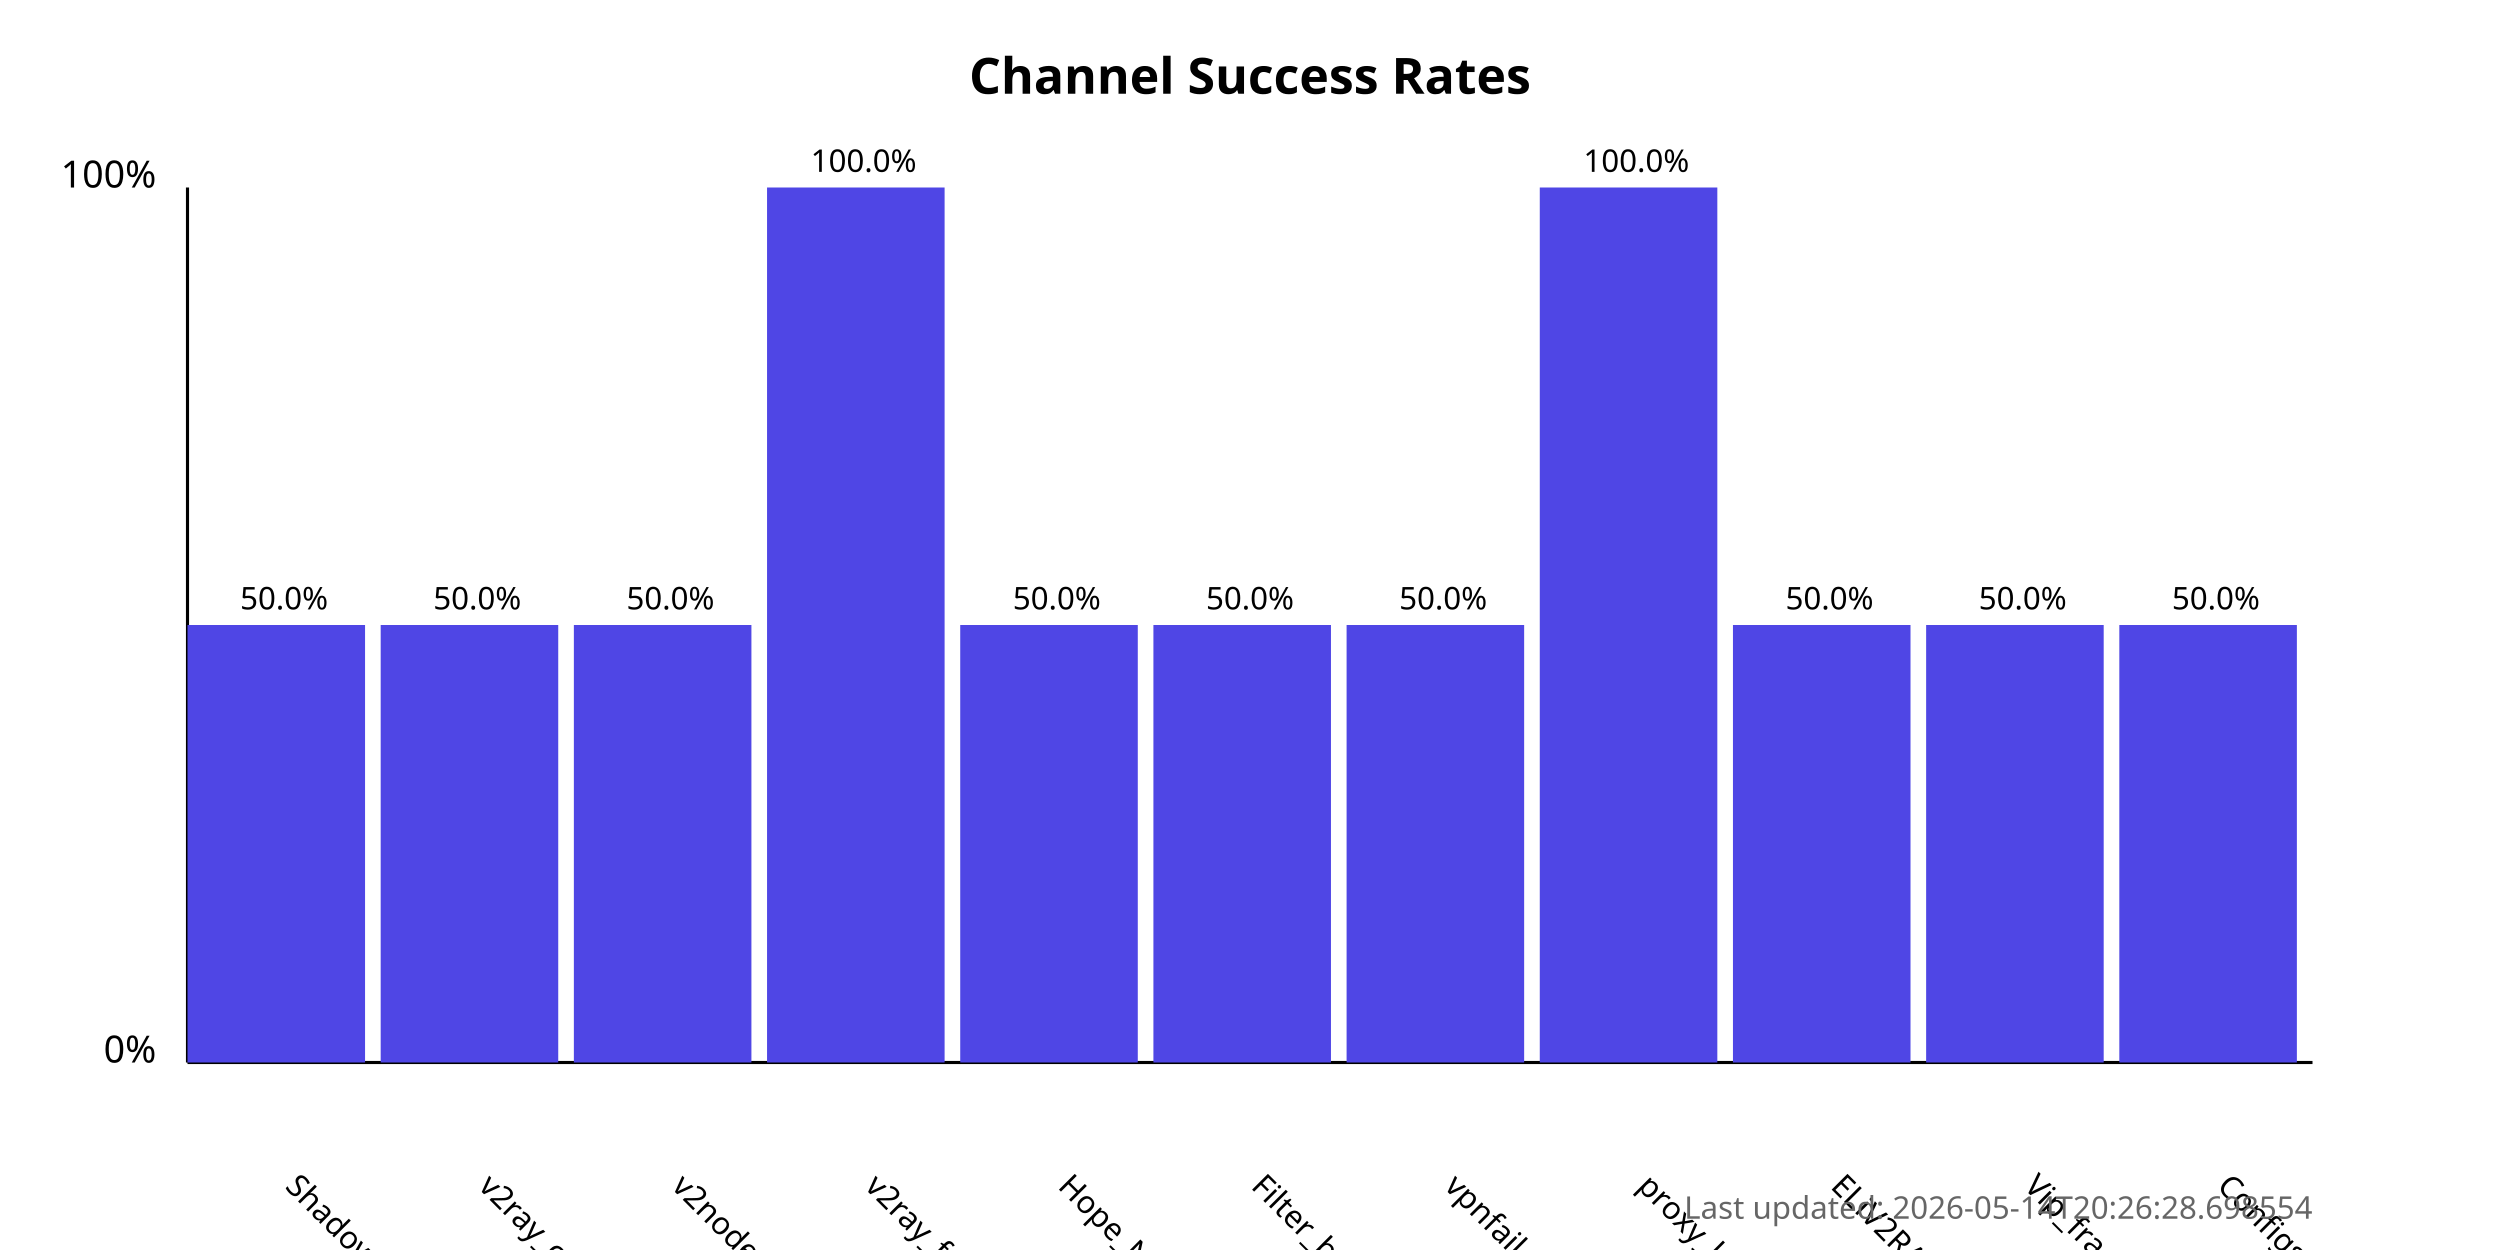
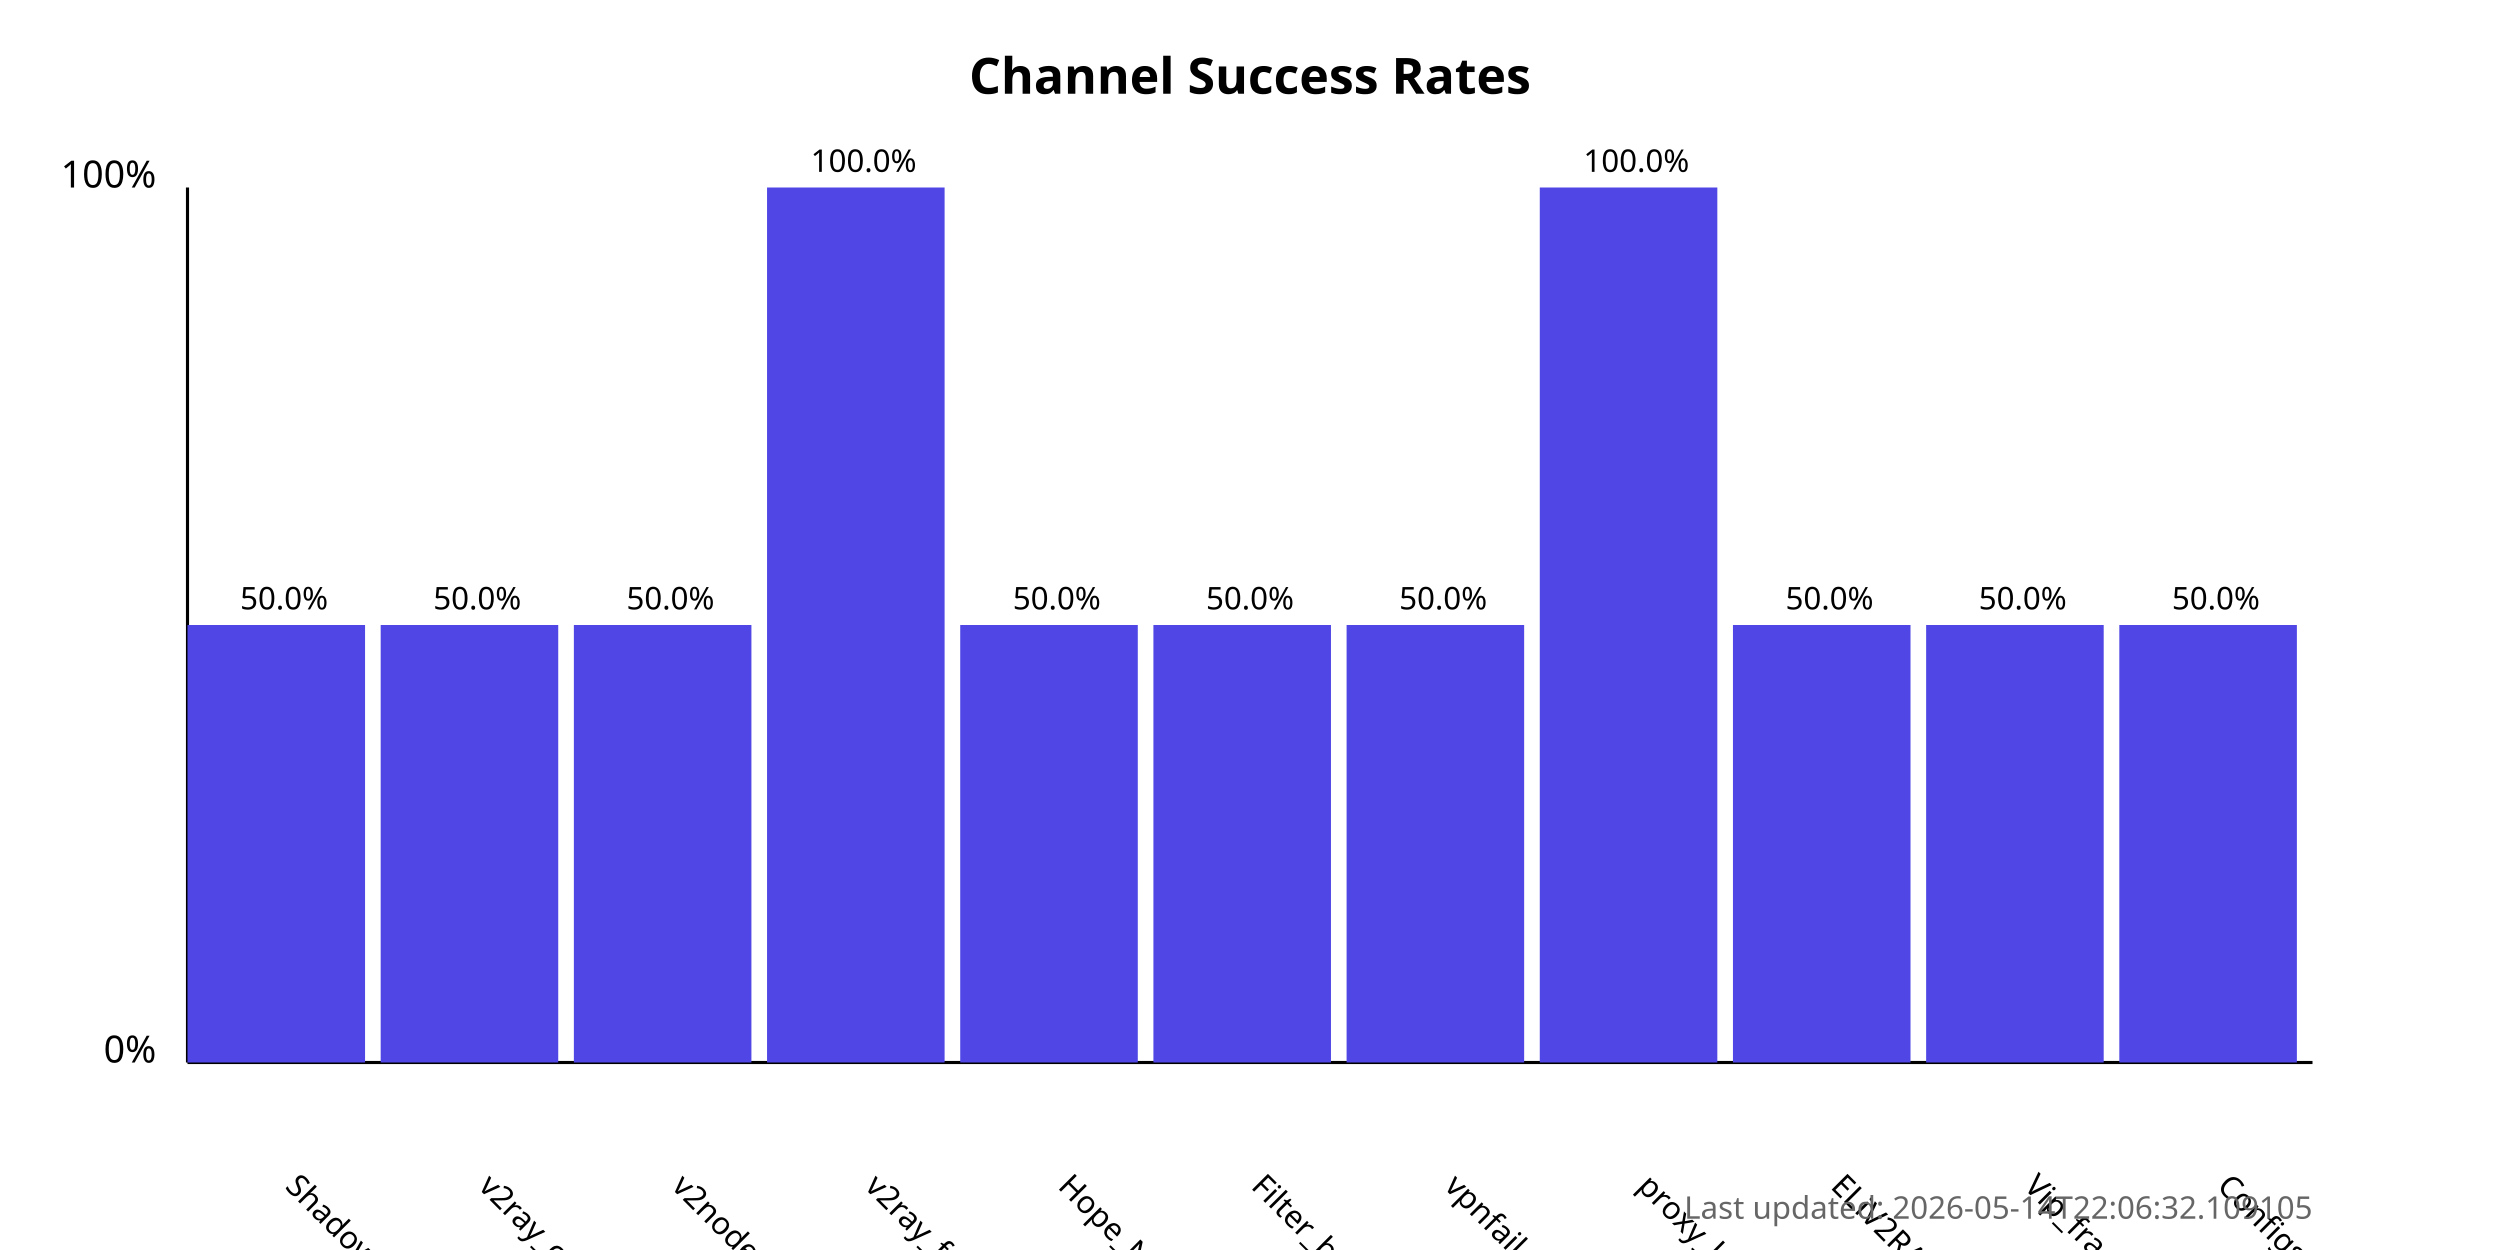
<svg xmlns="http://www.w3.org/2000/svg" width="800" height="400">
  <style>
            .chart-title { font: bold 16px sans-serif; }
            .axis-label { font: 12px sans-serif; }
            .tick-label { font: 10px sans-serif; }
            .bar { fill: #4f46e5; }
            .bar:hover { fill: #6366f1; }
            .timestamp { font: 10px sans-serif; fill: #666; }
        </style>
  <text x="400.0" y="30" text-anchor="middle" class="chart-title">
            Channel Success Rates
        </text>
  <line x1="60" y1="340" x2="60" y2="60" stroke="black" stroke-width="1" />
  <line x1="60" y1="340" x2="740" y2="340" stroke="black" stroke-width="1" />
  <text x="50" y="340" text-anchor="end" class="axis-label">0%</text>
  <text x="50" y="60" text-anchor="end" class="axis-label">100%</text>
  <g>
    <rect x="60" y="200.0" width="56.818" height="140.0" class="bar" />
    <text x="90.909" y="380" transform="rotate(45, 90.90909, 380)" text-anchor="start" class="tick-label">
                ShadowProxy66
            </text>
    <text x="90.909" y="195.0" text-anchor="middle" class="tick-label">
                50.0%
            </text>
  </g>
  <g>
    <rect x="121.818" y="200.0" width="56.818" height="140.0" class="bar" />
    <text x="152.727" y="380" transform="rotate(45, 152.7273, 380)" text-anchor="start" class="tick-label">
                v2ray_configs_pool
            </text>
    <text x="152.727" y="195.0" text-anchor="middle" class="tick-label">
                50.0%
            </text>
  </g>
  <g>
    <rect x="183.636" y="200.0" width="56.818" height="140.0" class="bar" />
    <text x="214.545" y="380" transform="rotate(45, 214.5455, 380)" text-anchor="start" class="tick-label">
                v2nodes
            </text>
    <text x="214.545" y="195.0" text-anchor="middle" class="tick-label">
                50.0%
            </text>
  </g>
  <g>
    <rect x="245.455" y="60.0" width="56.818" height="280.0" class="bar" />
    <text x="276.364" y="380" transform="rotate(45, 276.3636, 380)" text-anchor="start" class="tick-label">
                v2ray_free_conf
            </text>
    <text x="276.364" y="55.0" text-anchor="middle" class="tick-label">
                100.0%
            </text>
  </g>
  <g>
    <rect x="307.273" y="200.0" width="56.818" height="140.0" class="bar" />
    <text x="338.182" y="380" transform="rotate(45, 338.1818, 380)" text-anchor="start" class="tick-label">
                Hope_Net
            </text>
    <text x="338.182" y="195.0" text-anchor="middle" class="tick-label">
                50.0%
            </text>
  </g>
  <g>
    <rect x="369.091" y="200.0" width="56.818" height="140.0" class="bar" />
    <text x="400.0" y="380" transform="rotate(45, 400.0, 380)" text-anchor="start" class="tick-label">
                Filter_breaker
            </text>
    <text x="400.0" y="195.0" text-anchor="middle" class="tick-label">
                50.0%
            </text>
  </g>
  <g>
    <rect x="430.909" y="200.0" width="56.818" height="140.0" class="bar" />
    <text x="461.818" y="380" transform="rotate(45, 461.8182, 380)" text-anchor="start" class="tick-label">
                vpnfail_vless
            </text>
    <text x="461.818" y="195.0" text-anchor="middle" class="tick-label">
                50.0%
            </text>
  </g>
  <g>
    <rect x="492.727" y="60.0" width="56.818" height="280.0" class="bar" />
    <text x="523.636" y="380" transform="rotate(45, 523.6364, 380)" text-anchor="start" class="tick-label">
                proxy_kafee
            </text>
    <text x="523.636" y="55.0" text-anchor="middle" class="tick-label">
                100.0%
            </text>
  </g>
  <g>
    <rect x="554.545" y="200.0" width="56.818" height="140.0" class="bar" />
    <text x="585.455" y="380" transform="rotate(45, 585.4545, 380)" text-anchor="start" class="tick-label">
                ELiV2RAY
            </text>
    <text x="585.455" y="195.0" text-anchor="middle" class="tick-label">
                50.0%
            </text>
  </g>
  <g>
    <rect x="616.364" y="200.0" width="56.818" height="140.0" class="bar" />
    <text x="647.273" y="380" transform="rotate(45, 647.2727, 380)" text-anchor="start" class="tick-label">
                Vip_fragment_v2ray
            </text>
    <text x="647.273" y="195.0" text-anchor="middle" class="tick-label">
                50.0%
            </text>
  </g>
  <g>
    <rect x="678.182" y="200.0" width="56.818" height="140.0" class="bar" />
    <text x="709.091" y="380" transform="rotate(45, 709.0909, 380)" text-anchor="start" class="tick-label">
                ConfigsHubPlus
            </text>
    <text x="709.091" y="195.0" text-anchor="middle" class="tick-label">
                50.0%
            </text>
  </g>
  <text x="740" y="390" text-anchor="end" class="timestamp">
-             Last updated: 2026-05-14T20:26:28.698554
+             Last updated: 2026-05-14T22:06:32.109105
        </text>
</svg>
